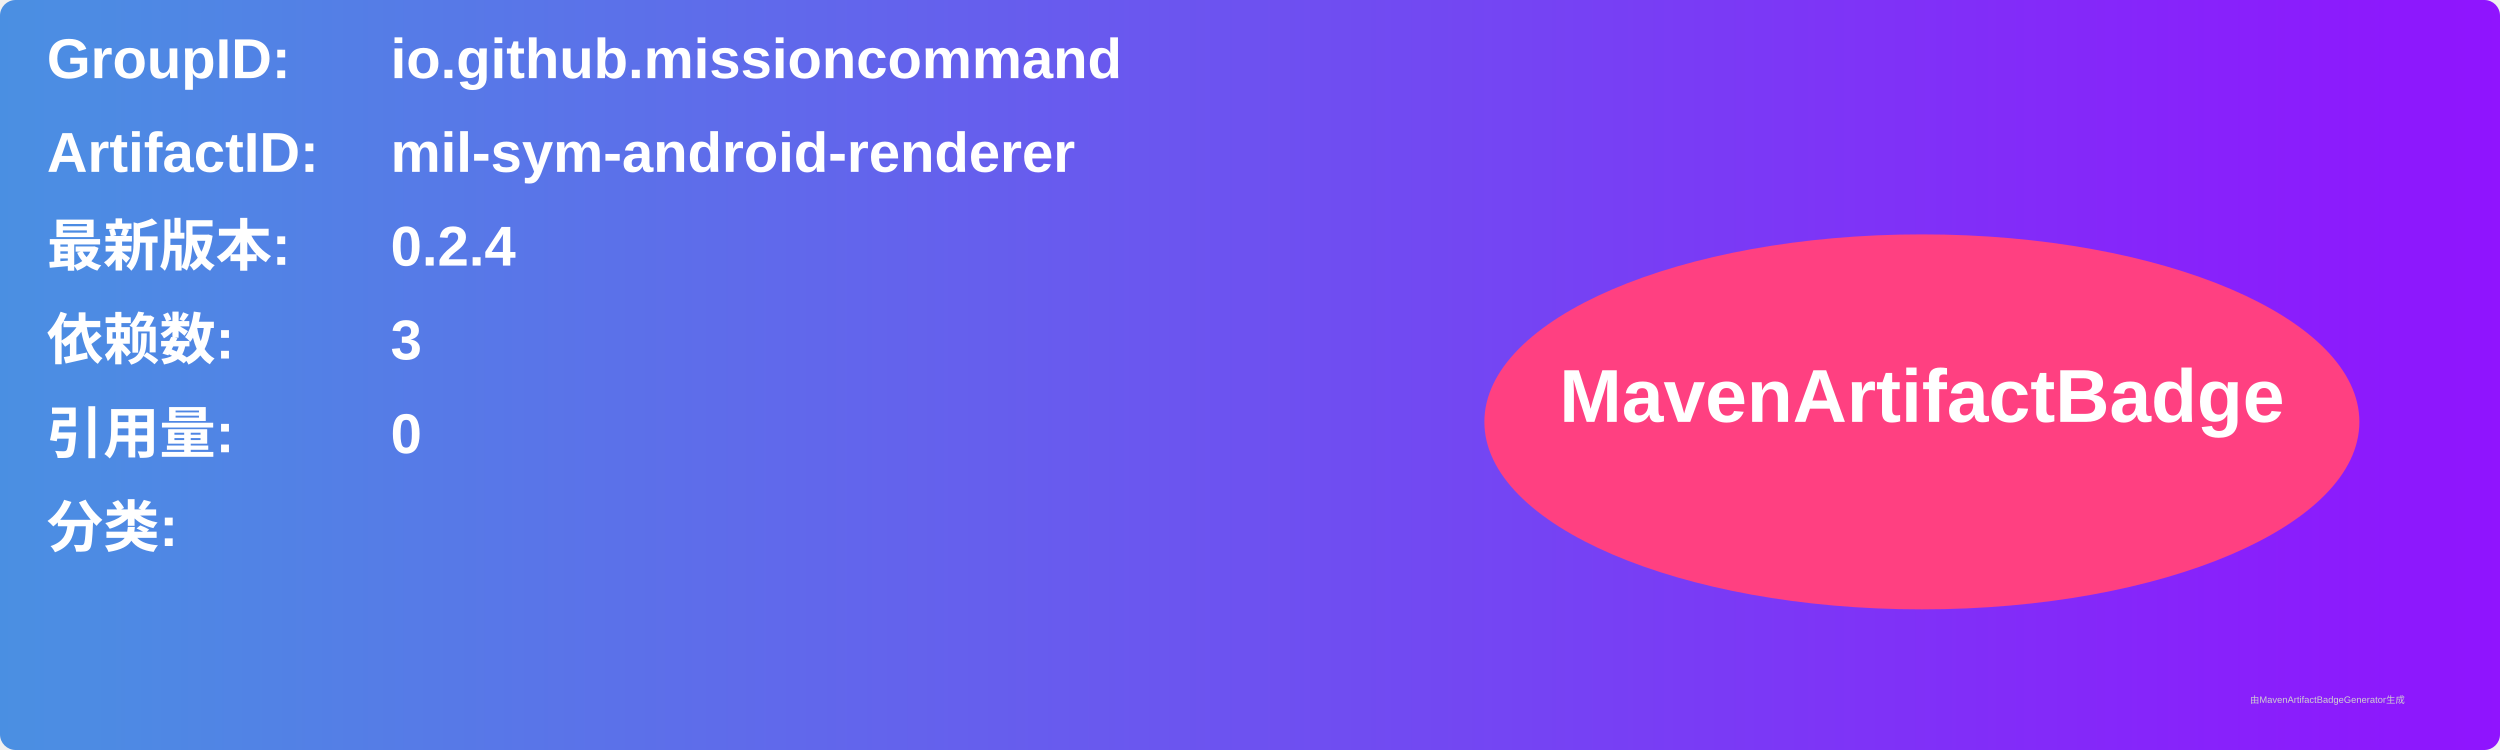
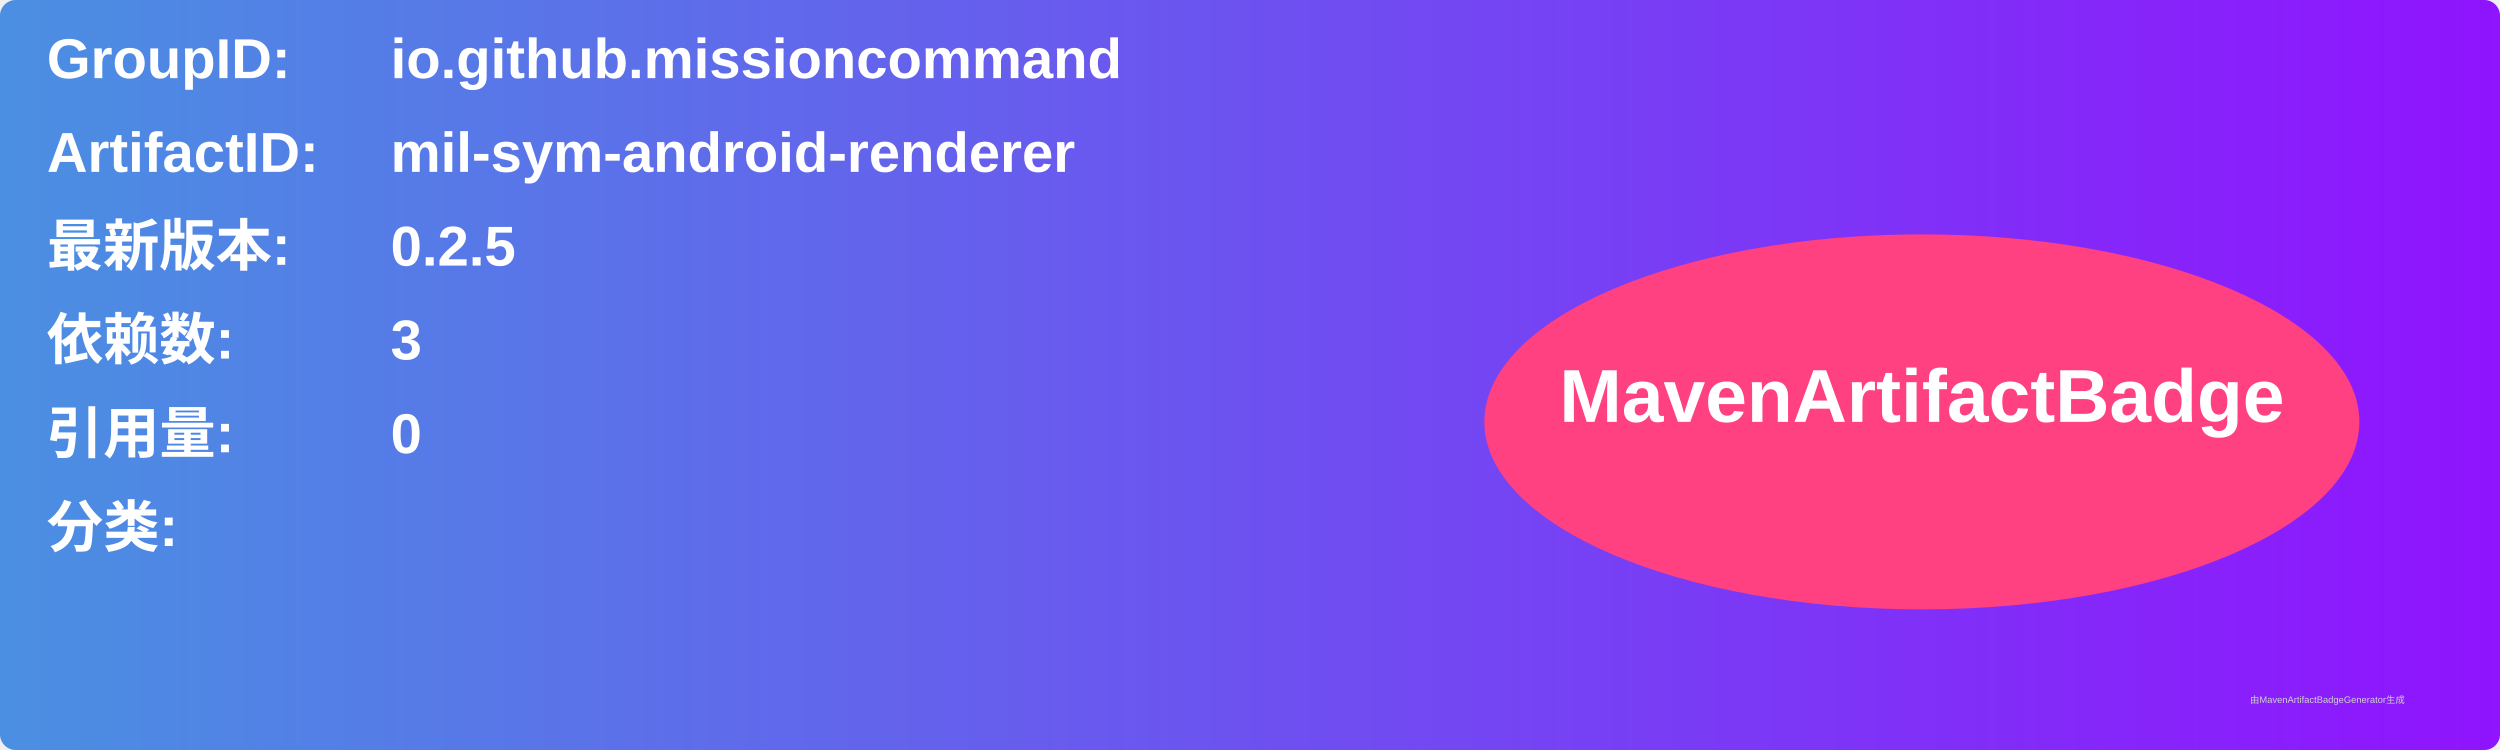
<svg xmlns="http://www.w3.org/2000/svg" width="800" height="240" viewBox="0 0 800 240">
  <linearGradient id="grad" x1="0%" y1="0%" x2="100%" y2="0%">
    <stop offset="0%" stop-color="#4a90e2" />
    <stop offset="100%" stop-color="#9013fe" />
  </linearGradient>
  <rect width="100%" height="100%" rx="5" ry="5" fill="url(#grad)" />
  <g transform="translate(15, 15)">
    <text x="0" y="10" font-family="Arial" font-size="18" fill="white" font-weight="bold" width="260">GroupID:</text>
    <text x="110" y="10" font-family="Arial" font-size="18" fill="white" font-weight="bold" width="460">io.github.missioncommand</text>
    <text x="0" y="40" font-family="Arial" font-size="18" fill="white" font-weight="bold" width="260">ArtifactID:</text>
    <text x="110" y="40" font-family="Arial" font-size="18" fill="white" font-weight="bold" width="460">mil-sym-android-renderer</text>
    <text x="0" y="70" font-family="Arial" font-size="18" fill="white" font-weight="bold">最新版本:</text>
    <text x="110" y="70" font-family="Arial" font-size="18" fill="white" font-weight="bold">
-       <tspan font-weight="bold">0.2.4</tspan>
+       <tspan font-weight="bold">0.2.5</tspan>
    </text>
    <text x="0" y="100" font-family="Arial" font-size="18" fill="white" font-weight="bold">依赖数: </text>
    <text x="110" y="100" font-family="Arial" font-size="18" fill="white">
      <tspan font-weight="bold">3</tspan>
    </text>
    <text x="0" y="130" font-family="Arial" font-size="18" fill="white" font-weight="bold">引用量: </text>
    <text x="110" y="130" font-family="Arial" font-size="18" fill="white">
      <tspan font-weight="bold">0</tspan>
    </text>
    <text x="0" y="160" font-family="Arial" font-size="18" fill="white" font-weight="bold">分类:</text>
    <text x="10" y="190" font-family="Arial" font-size="10" fill="white">
      <tspan font-weight="bold" />
    </text>
    <ellipse cx="600" cy="120" rx="140" ry="60" fill="#ff4081" />
    <text x="600" y="120" text-anchor="middle" font-family="Arial" font-size="24" fill="white" font-weight="bold">MavenArtifactBadge</text>
  </g>
  <text x="720" y="225" font-family="Arial" font-size="3" fill="#d0d0d0">由MavenArtifactBadgeGenerator生成</text>
</svg>
